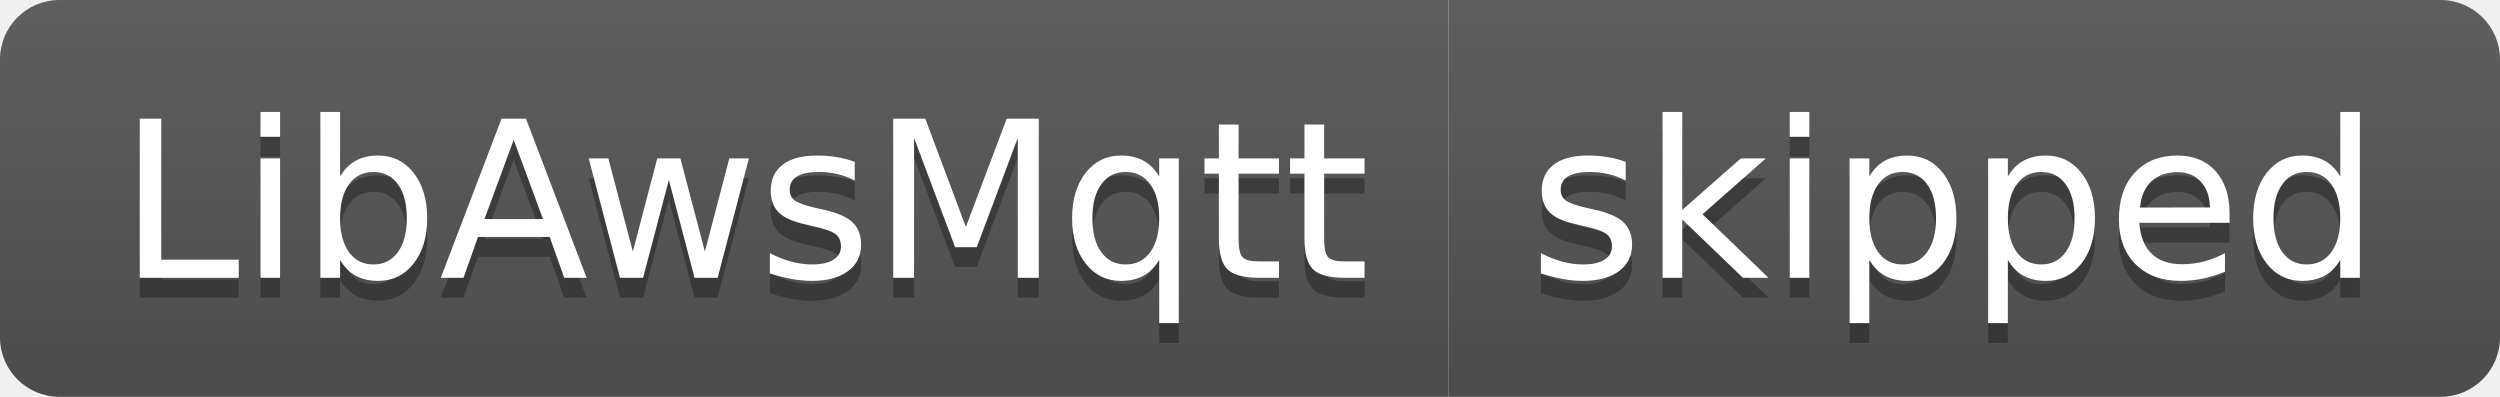
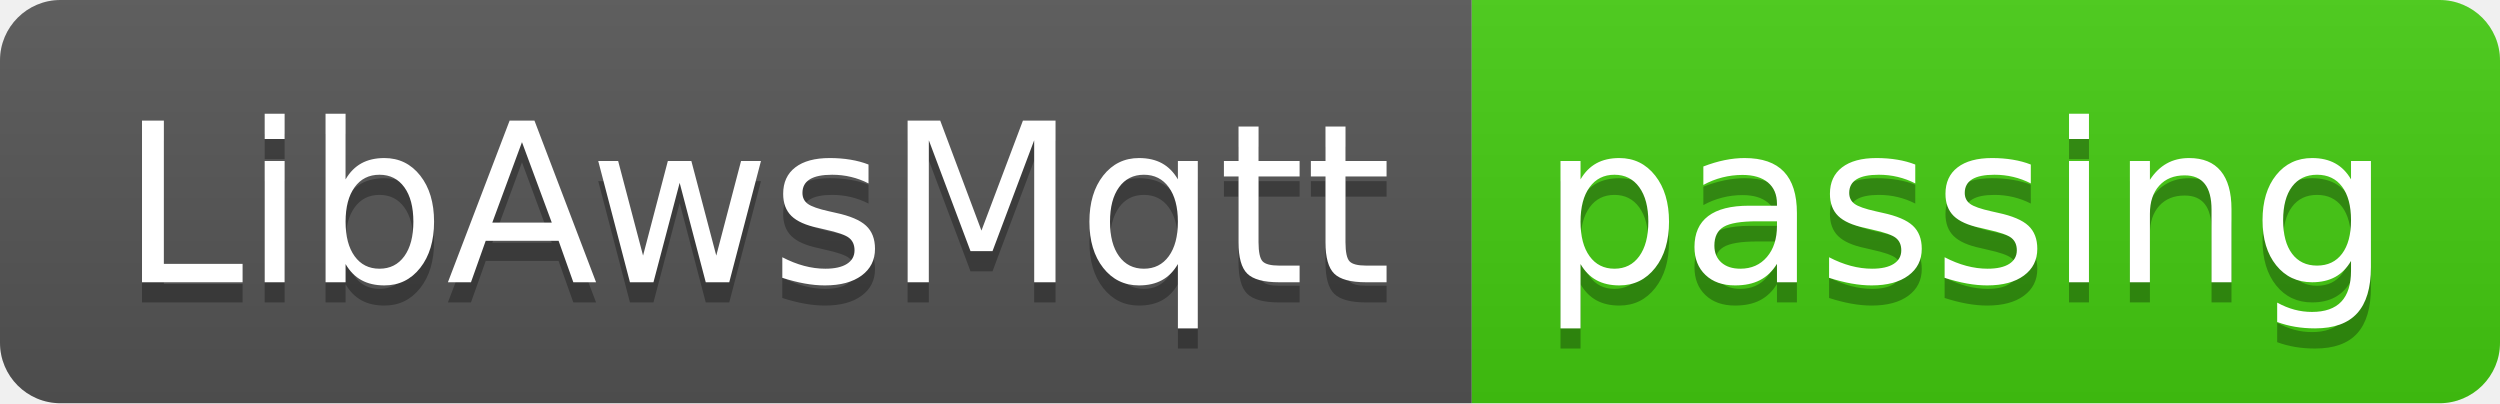
- <svg xmlns="http://www.w3.org/2000/svg" width="126" height="20" role="img" aria-label="LibAwsMqtt: skipped">
+ <svg xmlns="http://www.w3.org/2000/svg" width="124" height="20" role="img" aria-label="LibAwsMqtt: passing">
  <linearGradient id="s" x2="0" y2="100%">
    <stop offset="0" stop-color="#bbb" stop-opacity=".1" />
    <stop offset="1" stop-opacity=".1" />
  </linearGradient>
  <clipPath id="r">
-     <rect width="126" height="20" rx="3" fill="#fff" />
+     <rect width="124" height="20" rx="3" fill="#fff" />
  </clipPath>
  <g clip-path="url(#r)">
    <rect width="73" height="20" fill="#555" />
-     <rect x="73" width="53" height="20" fill="#555" />
-     <rect width="126" height="20" fill="url(#s)" />
+     <rect x="73" width="51" height="20" fill="#4c1" />
+     <rect width="124" height="20" fill="url(#s)" />
  </g>
  <g fill="#fff" text-anchor="middle" font-family="Verdana,Geneva,DejaVu Sans,sans-serif" text-rendering="geometricPrecision" font-size="110">
    <text aria-hidden="true" x="375" y="150" fill="#010101" fill-opacity=".3" transform="scale(.1)" textLength="630">LibAwsMqtt</text>
    <text x="375" y="140" transform="scale(.1)" fill="#fff" textLength="630">LibAwsMqtt</text>
-     <text aria-hidden="true" x="985" y="150" fill="#010101" fill-opacity=".3" transform="scale(.1)" textLength="430">skipped</text>
-     <text x="985" y="140" transform="scale(.1)" fill="#fff" textLength="430">skipped</text>
+     <text aria-hidden="true" x="975" y="150" fill="#010101" fill-opacity=".3" transform="scale(.1)" textLength="410">passing</text>
+     <text x="975" y="140" transform="scale(.1)" fill="#fff" textLength="410">passing</text>
  </g>
</svg>
